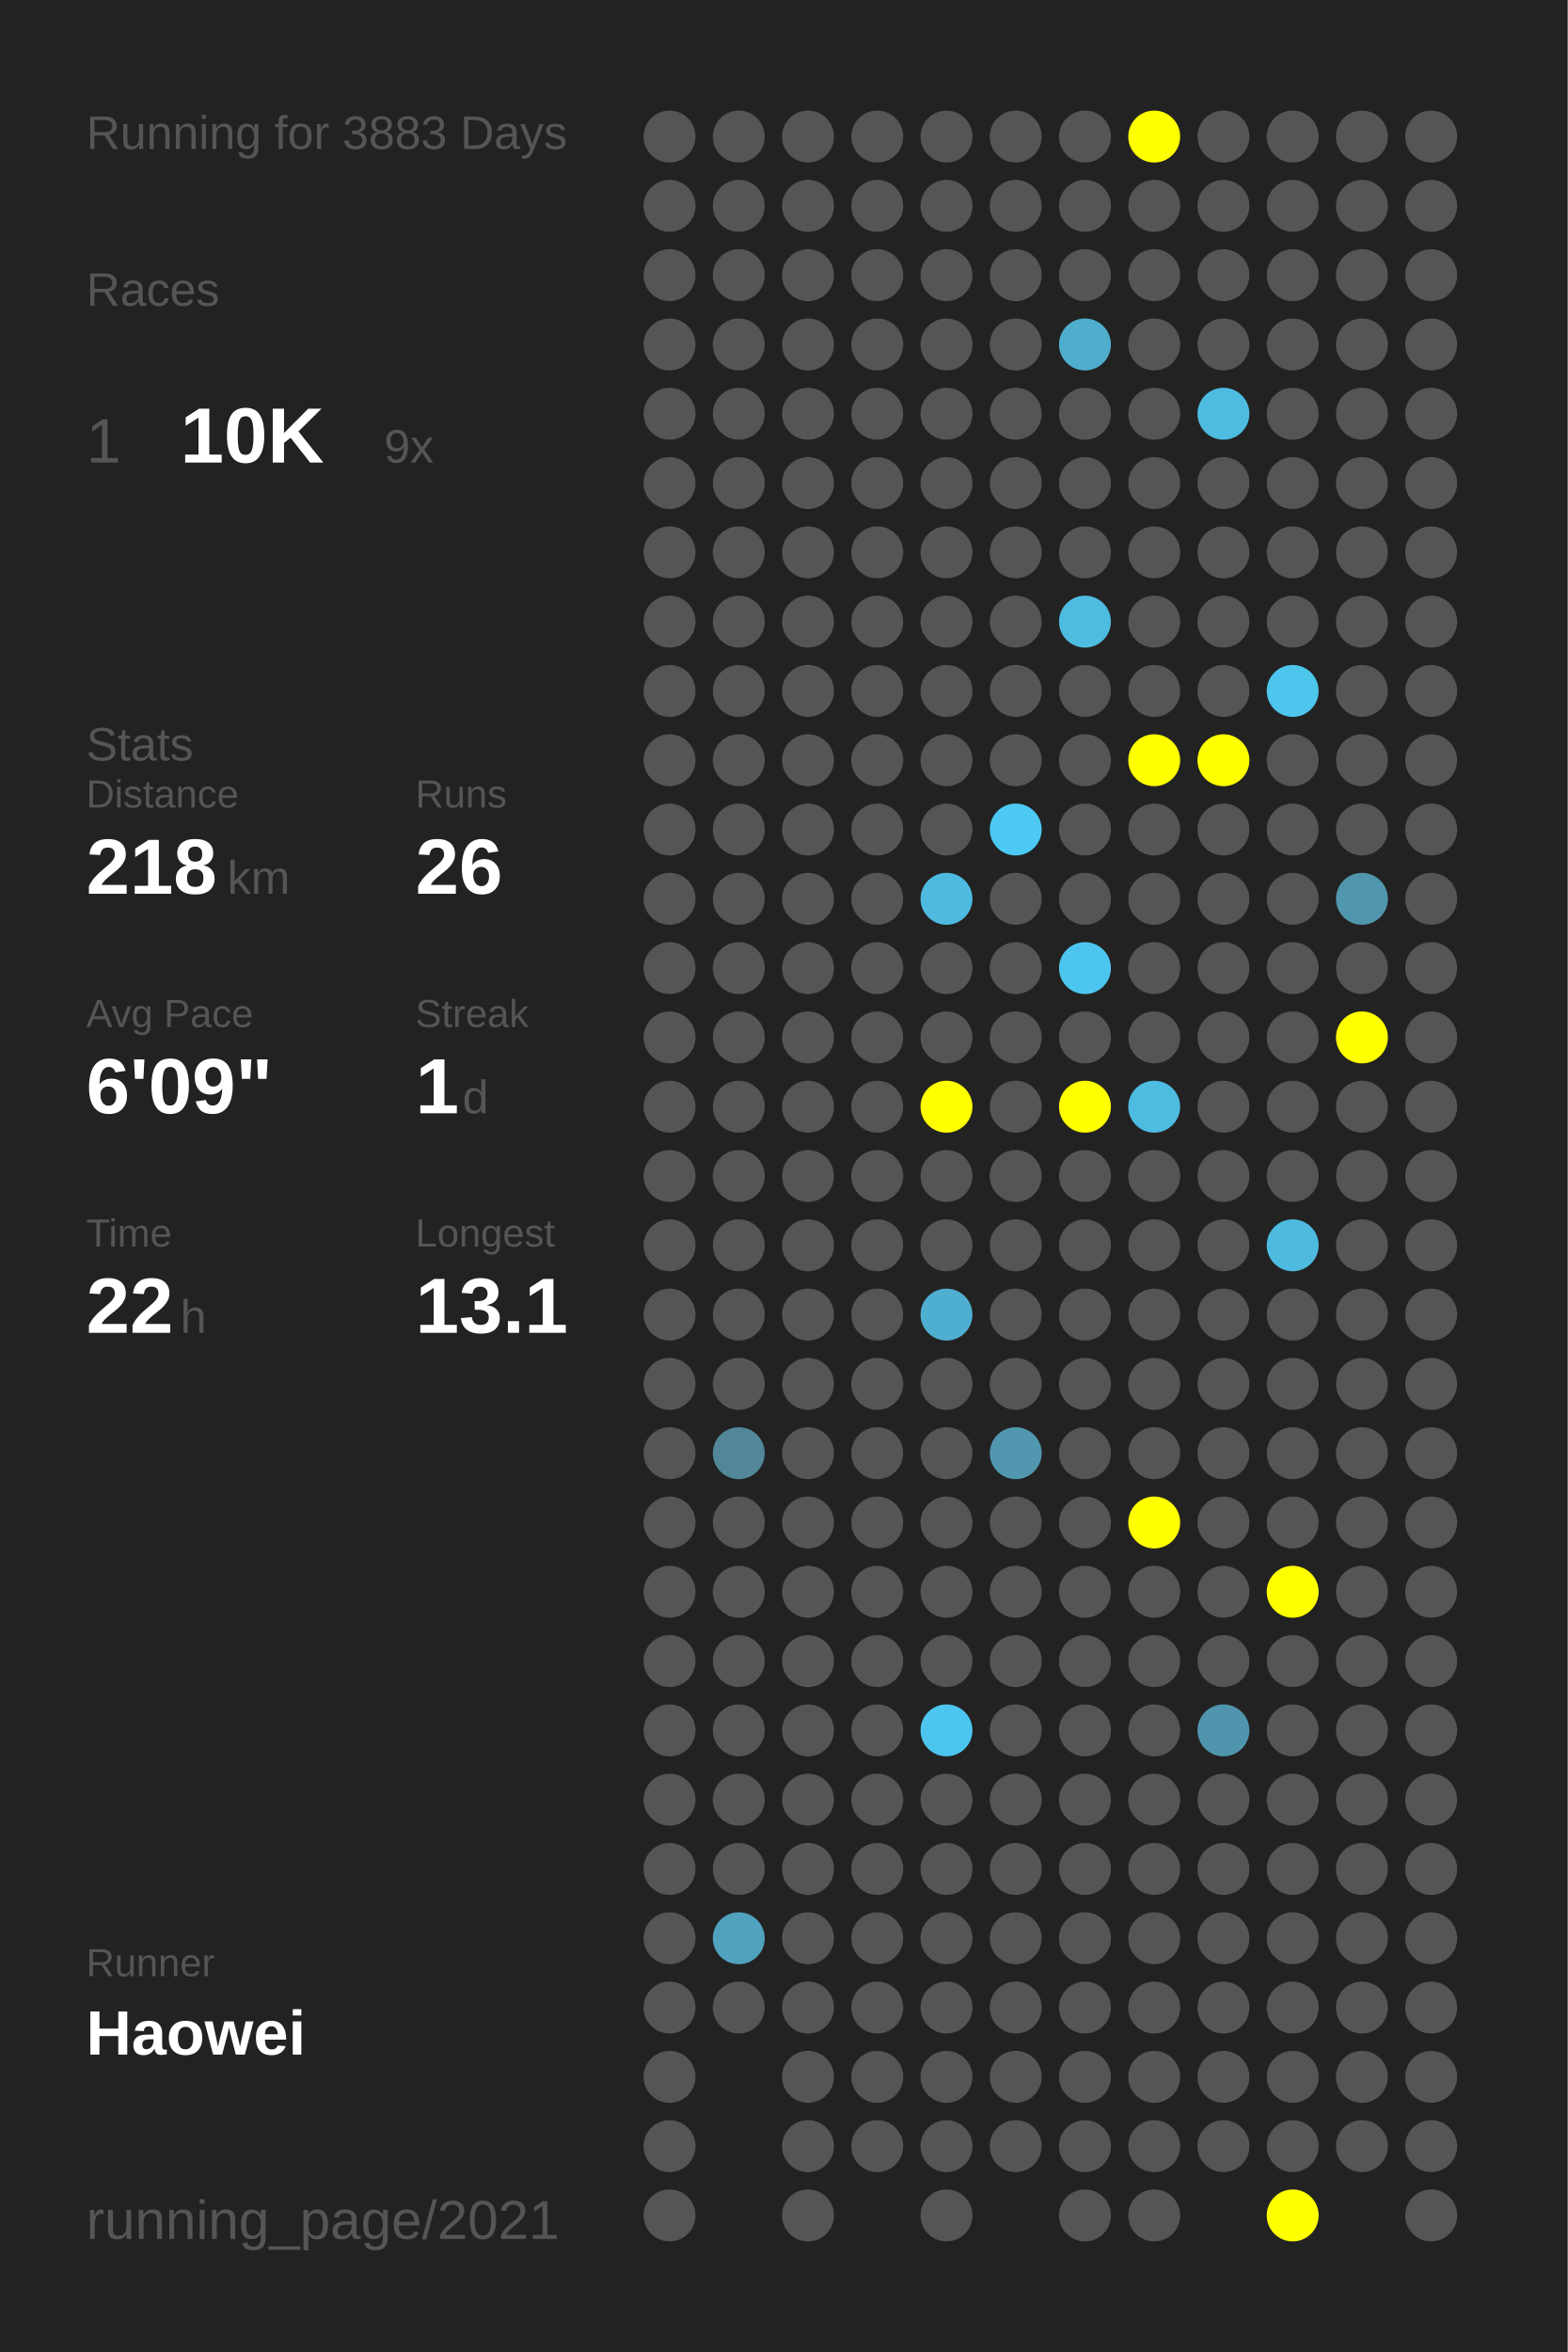
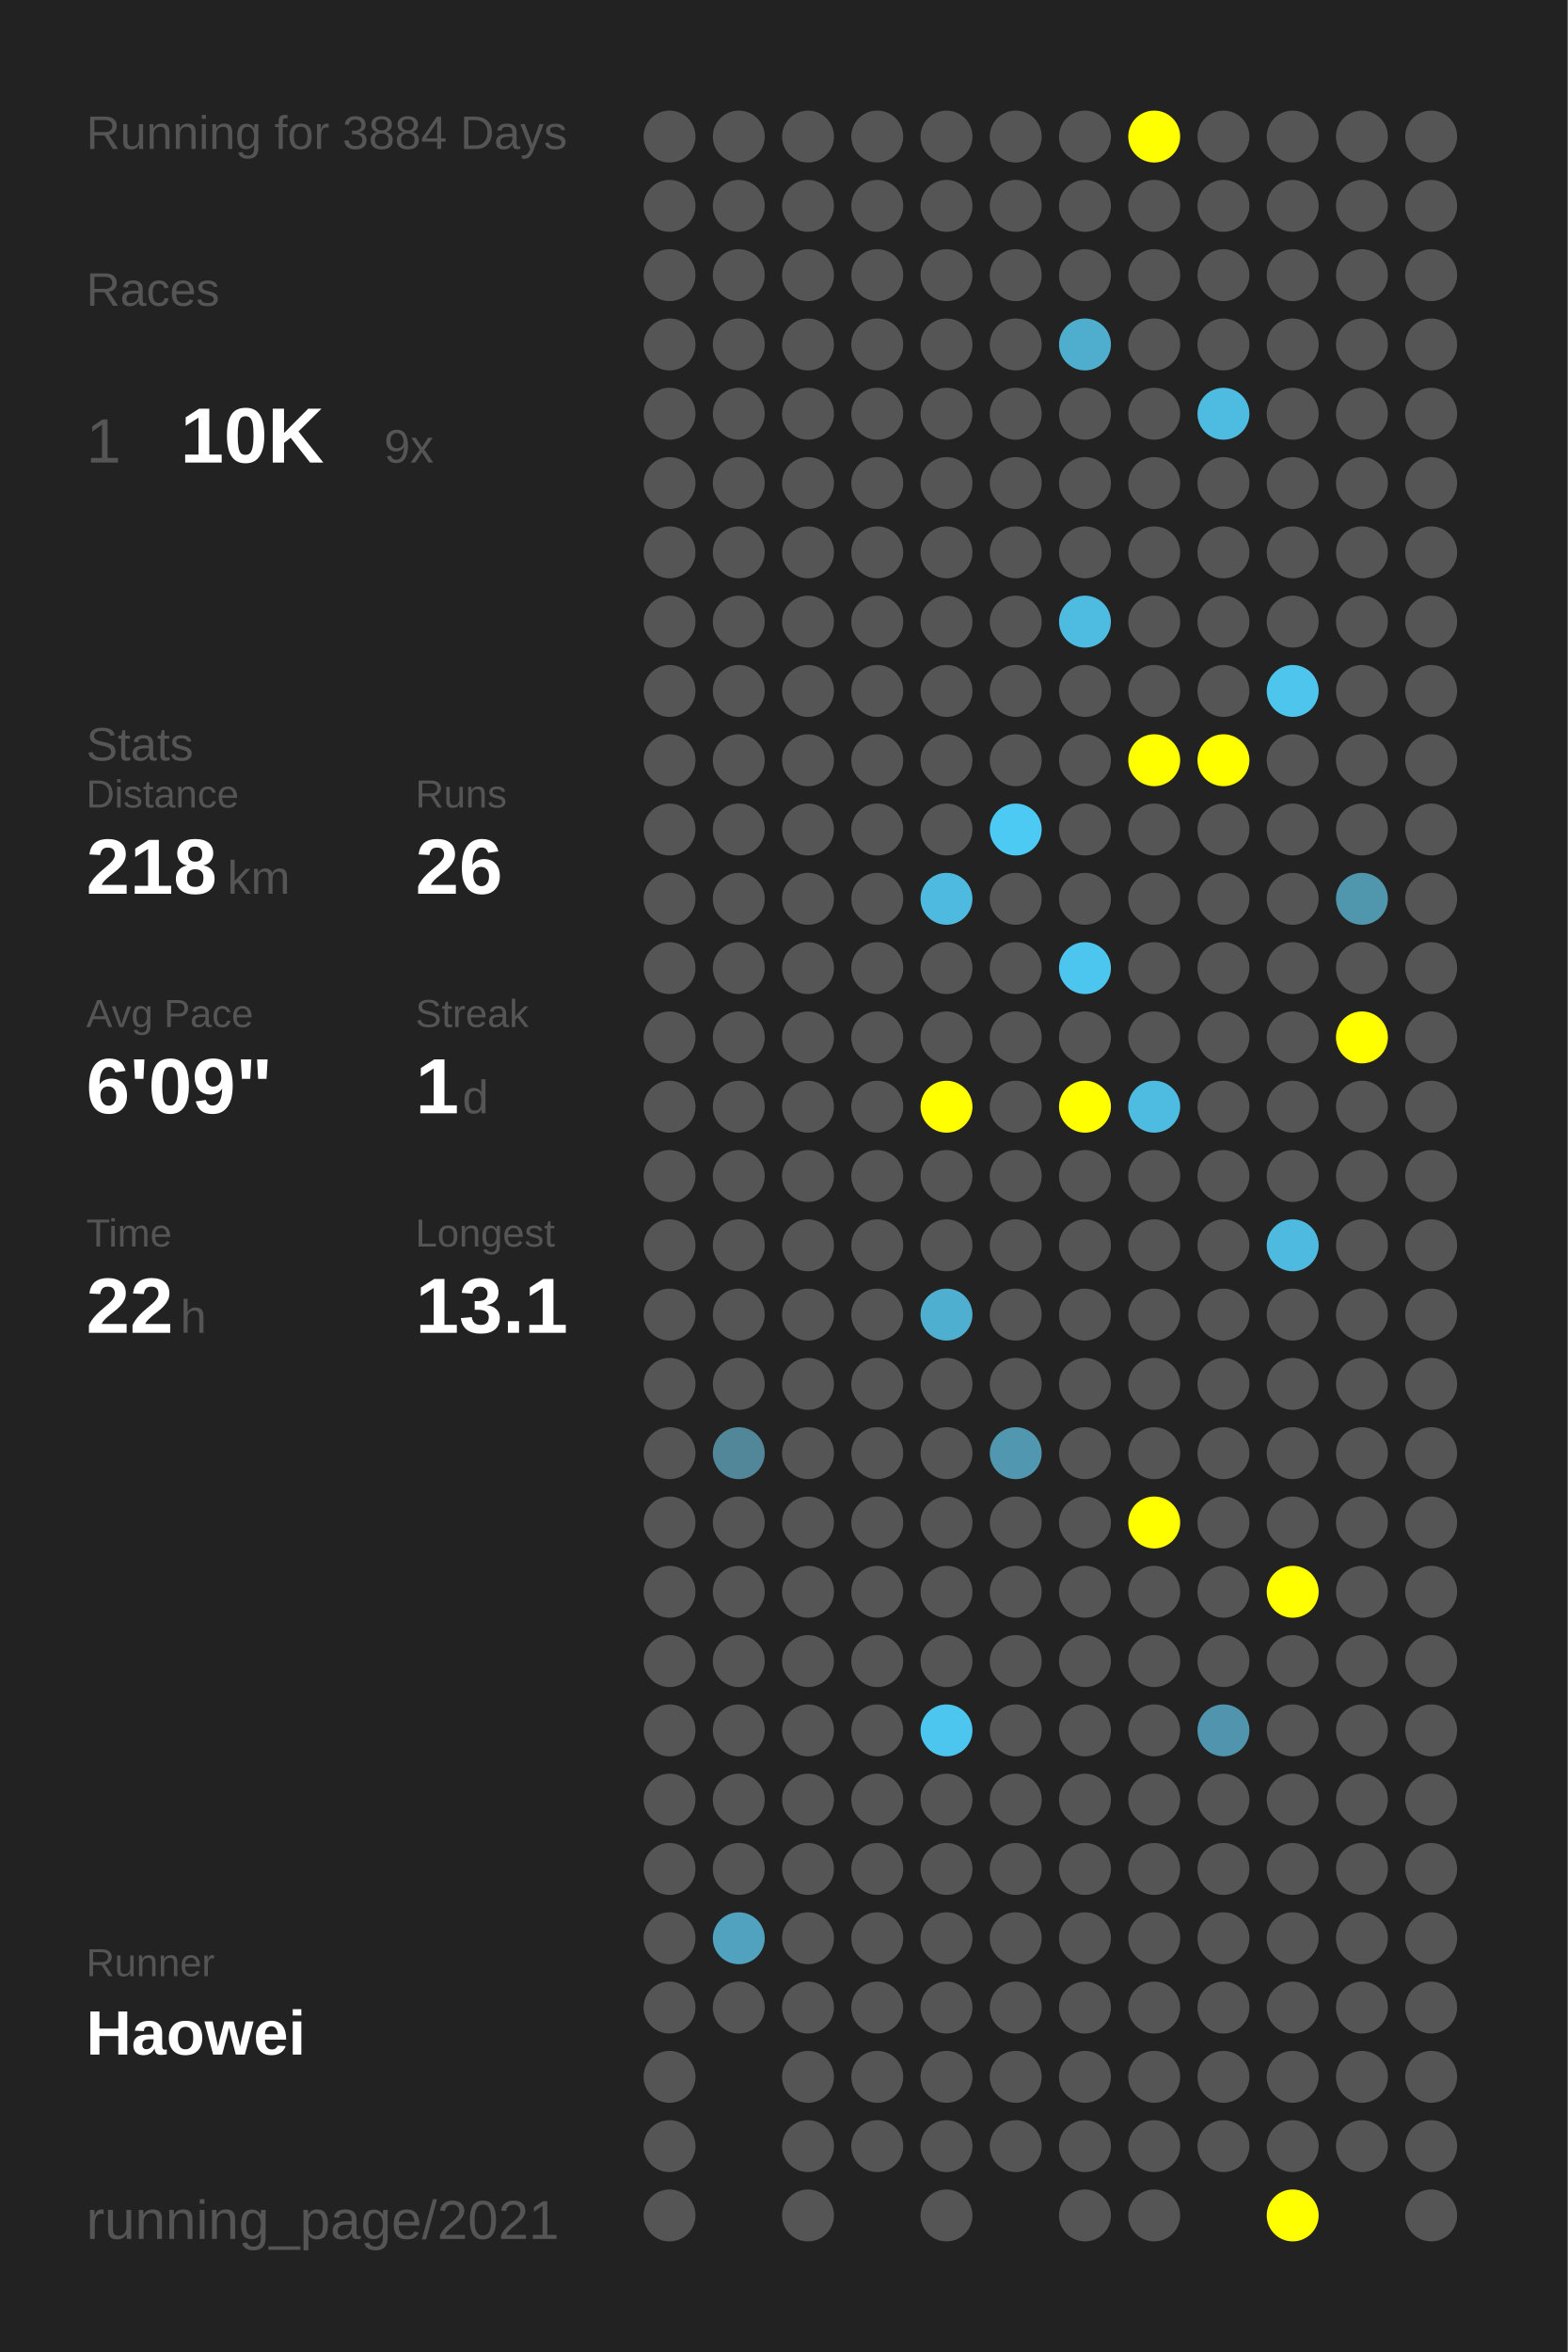
<svg xmlns="http://www.w3.org/2000/svg" baseProfile="full" height="300mm" version="1.1" viewBox="0,0,200,300" width="200mm">
  <defs />
  <rect fill="#222222" height="300" width="200" x="0" y="0" />
-   <text fill="#555555" style="font-size:6px; font-family:Arial;" x="11" y="19">Running for 3883 Days</text>
+   <text fill="#555555" style="font-size:6px; font-family:Arial;" x="11" y="19">Running for 3884 Days</text>
  <text fill="#555555" style="font-size:6px; font-family:Arial;" x="11" y="39">Races</text>
  <text fill="#555555" style="font-size:8px; font-family:Arial;" x="11" y="59">1</text>
  <text fill="#FFFFFF" style="font-size:10px; font-family:Arial; font-weight:bold;" x="23" y="59">10K</text>
  <text fill="#555555" style="font-size:6px; font-family:Arial;" x="49" y="59">9x</text>
  <text fill="#555555" style="font-size:6px; font-family:Arial;" x="11" y="97">Stats</text>
  <text fill="#555555" style="font-size:5px; font-family:Arial;" x="11" y="103">Distance</text>
  <text fill="#FFFFFF" style="font-size:10px; font-family:Arial; font-weight:bold;" x="11" y="114">218</text>
  <text fill="#555555" style="font-size:6px; font-family:Arial;" x="29" y="114">km</text>
  <text fill="#555555" style="font-size:5px; font-family:Arial;" x="53" y="103">Runs</text>
  <text fill="#FFFFFF" style="font-size:10px; font-family:Arial; font-weight:bold;" x="53" y="114">26</text>
  <text fill="#555555" style="font-size:5px; font-family:Arial;" x="11" y="131">Avg Pace</text>
  <text fill="#FFFFFF" style="font-size:10px; font-family:Arial; font-weight:bold;" x="11" y="142">6'09"</text>
  <text fill="#555555" style="font-size:5px; font-family:Arial;" x="53" y="131">Streak</text>
  <text fill="#FFFFFF" style="font-size:10px; font-family:Arial; font-weight:bold;" x="53" y="142">1</text>
  <text fill="#555555" style="font-size:6px; font-family:Arial;" x="59" y="142">d</text>
  <text fill="#555555" style="font-size:5px; font-family:Arial;" x="11" y="159">Time</text>
  <text fill="#FFFFFF" style="font-size:10px; font-family:Arial; font-weight:bold;" x="11" y="170">22</text>
  <text fill="#555555" style="font-size:6px; font-family:Arial;" x="23" y="170">h</text>
  <text fill="#555555" style="font-size:5px; font-family:Arial;" x="53" y="159">Longest</text>
  <text fill="#FFFFFF" style="font-size:10px; font-family:Arial; font-weight:bold;" x="53" y="170">13.1</text>
  <text fill="#555555" style="font-size:5px; font-family:Arial;" x="11" y="252.065">Runner</text>
  <text fill="#FFFFFF" style="font-size:8px; font-family:Arial; font-weight:bold;" x="11" y="262.065">Haowei</text>
  <text fill="#555555" style="font-size:7px; font-family:Arial;" x="11" y="285.581">running_page/2021</text>
  <circle cx="85.417" cy="17.419" fill="#555555" r="3.312" />
  <circle cx="85.417" cy="26.258" fill="#555555" r="3.312" />
  <circle cx="85.417" cy="35.097" fill="#555555" r="3.312" />
  <circle cx="85.417" cy="43.935" fill="#555555" r="3.312" />
  <circle cx="85.417" cy="52.774" fill="#555555" r="3.312" />
  <circle cx="85.417" cy="61.613" fill="#555555" r="3.312" />
  <circle cx="85.417" cy="70.452" fill="#555555" r="3.312" />
  <circle cx="85.417" cy="79.29" fill="#555555" r="3.312" />
  <circle cx="85.417" cy="88.129" fill="#555555" r="3.312" />
  <circle cx="85.417" cy="96.968" fill="#555555" r="3.312" />
  <circle cx="85.417" cy="105.806" fill="#555555" r="3.312" />
  <circle cx="85.417" cy="114.645" fill="#555555" r="3.312" />
  <circle cx="85.417" cy="123.484" fill="#555555" r="3.312" />
  <circle cx="85.417" cy="132.323" fill="#555555" r="3.312" />
  <circle cx="85.417" cy="141.161" fill="#555555" r="3.312" />
  <circle cx="85.417" cy="150" fill="#555555" r="3.312" />
  <circle cx="85.417" cy="158.839" fill="#555555" r="3.312" />
  <circle cx="85.417" cy="167.677" fill="#555555" r="3.312" />
  <circle cx="85.417" cy="176.516" fill="#555555" r="3.312" />
  <circle cx="85.417" cy="185.355" fill="#555555" r="3.312" />
  <circle cx="85.417" cy="194.194" fill="#555555" r="3.312" />
  <circle cx="85.417" cy="203.032" fill="#555555" r="3.312" />
  <circle cx="85.417" cy="211.871" fill="#555555" r="3.312" />
  <circle cx="85.417" cy="220.71" fill="#555555" r="3.312" />
  <circle cx="85.417" cy="229.548" fill="#555555" r="3.312" />
  <circle cx="85.417" cy="238.387" fill="#555555" r="3.312" />
  <circle cx="85.417" cy="247.226" fill="#555555" r="3.312" />
  <circle cx="85.417" cy="256.065" fill="#555555" r="3.312" />
  <circle cx="85.417" cy="264.903" fill="#555555" r="3.312" />
  <circle cx="85.417" cy="273.742" fill="#555555" r="3.312" />
  <circle cx="85.417" cy="282.581" fill="#555555" r="3.312" />
  <circle cx="94.25" cy="17.419" fill="#555555" r="3.312" />
  <circle cx="94.25" cy="26.258" fill="#555555" r="3.312" />
  <circle cx="94.25" cy="35.097" fill="#555555" r="3.312" />
  <circle cx="94.25" cy="43.935" fill="#555555" r="3.312" />
  <circle cx="94.25" cy="52.774" fill="#555555" r="3.312" />
  <circle cx="94.25" cy="61.613" fill="#555555" r="3.312" />
  <circle cx="94.25" cy="70.452" fill="#555555" r="3.312" />
  <circle cx="94.25" cy="79.29" fill="#555555" r="3.312" />
  <circle cx="94.25" cy="88.129" fill="#555555" r="3.312" />
  <circle cx="94.25" cy="96.968" fill="#555555" r="3.312" />
  <circle cx="94.25" cy="105.806" fill="#555555" r="3.312" />
  <circle cx="94.25" cy="114.645" fill="#555555" r="3.312" />
  <circle cx="94.25" cy="123.484" fill="#555555" r="3.312" />
  <circle cx="94.25" cy="132.323" fill="#555555" r="3.312" />
  <circle cx="94.25" cy="141.161" fill="#555555" r="3.312" />
  <circle cx="94.25" cy="150" fill="#555555" r="3.312" />
  <circle cx="94.25" cy="158.839" fill="#555555" r="3.312" />
  <circle cx="94.25" cy="167.677" fill="#555555" r="3.312" />
  <circle cx="94.25" cy="176.516" fill="#555555" r="3.312" />
  <circle cx="94.25" cy="185.355" fill="#518799" r="3.312" />
  <circle cx="94.25" cy="194.194" fill="#555555" r="3.312" />
  <circle cx="94.25" cy="203.032" fill="#555555" r="3.312" />
  <circle cx="94.25" cy="211.871" fill="#555555" r="3.312" />
  <circle cx="94.25" cy="220.71" fill="#555555" r="3.312" />
  <circle cx="94.25" cy="229.548" fill="#555555" r="3.312" />
  <circle cx="94.25" cy="238.387" fill="#555555" r="3.312" />
  <circle cx="94.25" cy="247.226" fill="#50a2be" r="3.312" />
  <circle cx="94.25" cy="256.065" fill="#555555" r="3.312" />
  <circle cx="103.083" cy="17.419" fill="#555555" r="3.312" />
  <circle cx="103.083" cy="26.258" fill="#555555" r="3.312" />
  <circle cx="103.083" cy="35.097" fill="#555555" r="3.312" />
  <circle cx="103.083" cy="43.935" fill="#555555" r="3.312" />
  <circle cx="103.083" cy="52.774" fill="#555555" r="3.312" />
  <circle cx="103.083" cy="61.613" fill="#555555" r="3.312" />
  <circle cx="103.083" cy="70.452" fill="#555555" r="3.312" />
  <circle cx="103.083" cy="79.29" fill="#555555" r="3.312" />
  <circle cx="103.083" cy="88.129" fill="#555555" r="3.312" />
  <circle cx="103.083" cy="96.968" fill="#555555" r="3.312" />
  <circle cx="103.083" cy="105.806" fill="#555555" r="3.312" />
  <circle cx="103.083" cy="114.645" fill="#555555" r="3.312" />
  <circle cx="103.083" cy="123.484" fill="#555555" r="3.312" />
  <circle cx="103.083" cy="132.323" fill="#555555" r="3.312" />
  <circle cx="103.083" cy="141.161" fill="#555555" r="3.312" />
  <circle cx="103.083" cy="150" fill="#555555" r="3.312" />
  <circle cx="103.083" cy="158.839" fill="#555555" r="3.312" />
  <circle cx="103.083" cy="167.677" fill="#555555" r="3.312" />
  <circle cx="103.083" cy="176.516" fill="#555555" r="3.312" />
  <circle cx="103.083" cy="185.355" fill="#555555" r="3.312" />
  <circle cx="103.083" cy="194.194" fill="#555555" r="3.312" />
  <circle cx="103.083" cy="203.032" fill="#555555" r="3.312" />
  <circle cx="103.083" cy="211.871" fill="#555555" r="3.312" />
  <circle cx="103.083" cy="220.71" fill="#555555" r="3.312" />
  <circle cx="103.083" cy="229.548" fill="#555555" r="3.312" />
  <circle cx="103.083" cy="238.387" fill="#555555" r="3.312" />
  <circle cx="103.083" cy="247.226" fill="#555555" r="3.312" />
  <circle cx="103.083" cy="256.065" fill="#555555" r="3.312" />
  <circle cx="103.083" cy="264.903" fill="#555555" r="3.312" />
  <circle cx="103.083" cy="273.742" fill="#555555" r="3.312" />
  <circle cx="103.083" cy="282.581" fill="#555555" r="3.312" />
  <circle cx="111.917" cy="17.419" fill="#555555" r="3.312" />
  <circle cx="111.917" cy="26.258" fill="#555555" r="3.312" />
  <circle cx="111.917" cy="35.097" fill="#555555" r="3.312" />
  <circle cx="111.917" cy="43.935" fill="#555555" r="3.312" />
  <circle cx="111.917" cy="52.774" fill="#555555" r="3.312" />
  <circle cx="111.917" cy="61.613" fill="#555555" r="3.312" />
  <circle cx="111.917" cy="70.452" fill="#555555" r="3.312" />
  <circle cx="111.917" cy="79.29" fill="#555555" r="3.312" />
  <circle cx="111.917" cy="88.129" fill="#555555" r="3.312" />
  <circle cx="111.917" cy="96.968" fill="#555555" r="3.312" />
  <circle cx="111.917" cy="105.806" fill="#555555" r="3.312" />
  <circle cx="111.917" cy="114.645" fill="#555555" r="3.312" />
  <circle cx="111.917" cy="123.484" fill="#555555" r="3.312" />
  <circle cx="111.917" cy="132.323" fill="#555555" r="3.312" />
  <circle cx="111.917" cy="141.161" fill="#555555" r="3.312" />
  <circle cx="111.917" cy="150" fill="#555555" r="3.312" />
  <circle cx="111.917" cy="158.839" fill="#555555" r="3.312" />
  <circle cx="111.917" cy="167.677" fill="#555555" r="3.312" />
  <circle cx="111.917" cy="176.516" fill="#555555" r="3.312" />
  <circle cx="111.917" cy="185.355" fill="#555555" r="3.312" />
  <circle cx="111.917" cy="194.194" fill="#555555" r="3.312" />
  <circle cx="111.917" cy="203.032" fill="#555555" r="3.312" />
  <circle cx="111.917" cy="211.871" fill="#555555" r="3.312" />
  <circle cx="111.917" cy="220.71" fill="#555555" r="3.312" />
  <circle cx="111.917" cy="229.548" fill="#555555" r="3.312" />
  <circle cx="111.917" cy="238.387" fill="#555555" r="3.312" />
  <circle cx="111.917" cy="247.226" fill="#555555" r="3.312" />
  <circle cx="111.917" cy="256.065" fill="#555555" r="3.312" />
  <circle cx="111.917" cy="264.903" fill="#555555" r="3.312" />
  <circle cx="111.917" cy="273.742" fill="#555555" r="3.312" />
  <circle cx="120.75" cy="17.419" fill="#555555" r="3.312" />
  <circle cx="120.75" cy="26.258" fill="#555555" r="3.312" />
  <circle cx="120.75" cy="35.097" fill="#555555" r="3.312" />
  <circle cx="120.75" cy="43.935" fill="#555555" r="3.312" />
  <circle cx="120.75" cy="52.774" fill="#555555" r="3.312" />
  <circle cx="120.75" cy="61.613" fill="#555555" r="3.312" />
  <circle cx="120.75" cy="70.452" fill="#555555" r="3.312" />
  <circle cx="120.75" cy="79.29" fill="#555555" r="3.312" />
  <circle cx="120.75" cy="88.129" fill="#555555" r="3.312" />
  <circle cx="120.75" cy="96.968" fill="#555555" r="3.312" />
  <circle cx="120.75" cy="105.806" fill="#555555" r="3.312" />
  <circle cx="120.75" cy="114.645" fill="#4ebadf" r="3.312" />
  <circle cx="120.75" cy="123.484" fill="#555555" r="3.312" />
  <circle cx="120.75" cy="132.323" fill="#555555" r="3.312" />
  <circle cx="120.75" cy="141.161" fill="#FFFF00" r="3.312" />
  <circle cx="120.75" cy="150" fill="#555555" r="3.312" />
  <circle cx="120.75" cy="158.839" fill="#555555" r="3.312" />
  <circle cx="120.75" cy="167.677" fill="#4fafd0" r="3.312" />
  <circle cx="120.75" cy="176.516" fill="#555555" r="3.312" />
  <circle cx="120.75" cy="185.355" fill="#555555" r="3.312" />
  <circle cx="120.75" cy="194.194" fill="#555555" r="3.312" />
  <circle cx="120.75" cy="203.032" fill="#555555" r="3.312" />
  <circle cx="120.75" cy="211.871" fill="#555555" r="3.312" />
  <circle cx="120.75" cy="220.71" fill="#4dc6ef" r="3.312" />
  <circle cx="120.75" cy="229.548" fill="#555555" r="3.312" />
  <circle cx="120.75" cy="238.387" fill="#555555" r="3.312" />
  <circle cx="120.75" cy="247.226" fill="#555555" r="3.312" />
  <circle cx="120.75" cy="256.065" fill="#555555" r="3.312" />
  <circle cx="120.75" cy="264.903" fill="#555555" r="3.312" />
  <circle cx="120.75" cy="273.742" fill="#555555" r="3.312" />
  <circle cx="120.75" cy="282.581" fill="#555555" r="3.312" />
  <circle cx="129.583" cy="17.419" fill="#555555" r="3.312" />
  <circle cx="129.583" cy="26.258" fill="#555555" r="3.312" />
  <circle cx="129.583" cy="35.097" fill="#555555" r="3.312" />
  <circle cx="129.583" cy="43.935" fill="#555555" r="3.312" />
  <circle cx="129.583" cy="52.774" fill="#555555" r="3.312" />
  <circle cx="129.583" cy="61.613" fill="#555555" r="3.312" />
  <circle cx="129.583" cy="70.452" fill="#555555" r="3.312" />
  <circle cx="129.583" cy="79.29" fill="#555555" r="3.312" />
  <circle cx="129.583" cy="88.129" fill="#555555" r="3.312" />
  <circle cx="129.583" cy="96.968" fill="#555555" r="3.312" />
  <circle cx="129.583" cy="105.806" fill="#4dcaf4" r="3.312" />
  <circle cx="129.583" cy="114.645" fill="#555555" r="3.312" />
  <circle cx="129.583" cy="123.484" fill="#555555" r="3.312" />
  <circle cx="129.583" cy="132.323" fill="#555555" r="3.312" />
  <circle cx="129.583" cy="141.161" fill="#555555" r="3.312" />
  <circle cx="129.583" cy="150" fill="#555555" r="3.312" />
  <circle cx="129.583" cy="158.839" fill="#555555" r="3.312" />
  <circle cx="129.583" cy="167.677" fill="#555555" r="3.312" />
  <circle cx="129.583" cy="176.516" fill="#555555" r="3.312" />
  <circle cx="129.583" cy="185.355" fill="#5097af" r="3.312" />
  <circle cx="129.583" cy="194.194" fill="#555555" r="3.312" />
  <circle cx="129.583" cy="203.032" fill="#555555" r="3.312" />
  <circle cx="129.583" cy="211.871" fill="#555555" r="3.312" />
  <circle cx="129.583" cy="220.71" fill="#555555" r="3.312" />
  <circle cx="129.583" cy="229.548" fill="#555555" r="3.312" />
  <circle cx="129.583" cy="238.387" fill="#555555" r="3.312" />
  <circle cx="129.583" cy="247.226" fill="#555555" r="3.312" />
  <circle cx="129.583" cy="256.065" fill="#555555" r="3.312" />
  <circle cx="129.583" cy="264.903" fill="#555555" r="3.312" />
  <circle cx="129.583" cy="273.742" fill="#555555" r="3.312" />
  <circle cx="138.417" cy="17.419" fill="#555555" r="3.312" />
  <circle cx="138.417" cy="26.258" fill="#555555" r="3.312" />
  <circle cx="138.417" cy="35.097" fill="#555555" r="3.312" />
  <circle cx="138.417" cy="43.935" fill="#4faece" r="3.312" />
  <circle cx="138.417" cy="52.774" fill="#555555" r="3.312" />
  <circle cx="138.417" cy="61.613" fill="#555555" r="3.312" />
  <circle cx="138.417" cy="70.452" fill="#555555" r="3.312" />
  <circle cx="138.417" cy="79.29" fill="#4ebbe0" r="3.312" />
  <circle cx="138.417" cy="88.129" fill="#555555" r="3.312" />
  <circle cx="138.417" cy="96.968" fill="#555555" r="3.312" />
  <circle cx="138.417" cy="105.806" fill="#555555" r="3.312" />
  <circle cx="138.417" cy="114.645" fill="#555555" r="3.312" />
  <circle cx="138.417" cy="123.484" fill="#4dc6ef" r="3.312" />
  <circle cx="138.417" cy="132.323" fill="#555555" r="3.312" />
  <circle cx="138.417" cy="141.161" fill="#FFFF00" r="3.312" />
  <circle cx="138.417" cy="150" fill="#555555" r="3.312" />
  <circle cx="138.417" cy="158.839" fill="#555555" r="3.312" />
  <circle cx="138.417" cy="167.677" fill="#555555" r="3.312" />
  <circle cx="138.417" cy="176.516" fill="#555555" r="3.312" />
  <circle cx="138.417" cy="185.355" fill="#555555" r="3.312" />
  <circle cx="138.417" cy="194.194" fill="#555555" r="3.312" />
  <circle cx="138.417" cy="203.032" fill="#555555" r="3.312" />
  <circle cx="138.417" cy="211.871" fill="#555555" r="3.312" />
  <circle cx="138.417" cy="220.71" fill="#555555" r="3.312" />
  <circle cx="138.417" cy="229.548" fill="#555555" r="3.312" />
  <circle cx="138.417" cy="238.387" fill="#555555" r="3.312" />
  <circle cx="138.417" cy="247.226" fill="#555555" r="3.312" />
  <circle cx="138.417" cy="256.065" fill="#555555" r="3.312" />
  <circle cx="138.417" cy="264.903" fill="#555555" r="3.312" />
  <circle cx="138.417" cy="273.742" fill="#555555" r="3.312" />
  <circle cx="138.417" cy="282.581" fill="#555555" r="3.312" />
  <circle cx="147.25" cy="17.419" fill="#FFFF00" r="3.312" />
  <circle cx="147.25" cy="26.258" fill="#555555" r="3.312" />
  <circle cx="147.25" cy="35.097" fill="#555555" r="3.312" />
  <circle cx="147.25" cy="43.935" fill="#555555" r="3.312" />
  <circle cx="147.25" cy="52.774" fill="#555555" r="3.312" />
  <circle cx="147.25" cy="61.613" fill="#555555" r="3.312" />
  <circle cx="147.25" cy="70.452" fill="#555555" r="3.312" />
  <circle cx="147.25" cy="79.29" fill="#555555" r="3.312" />
  <circle cx="147.25" cy="88.129" fill="#555555" r="3.312" />
  <circle cx="147.25" cy="96.968" fill="#FFFF00" r="3.312" />
  <circle cx="147.25" cy="105.806" fill="#555555" r="3.312" />
  <circle cx="147.25" cy="114.645" fill="#555555" r="3.312" />
  <circle cx="147.25" cy="123.484" fill="#555555" r="3.312" />
  <circle cx="147.25" cy="132.323" fill="#555555" r="3.312" />
  <circle cx="147.25" cy="141.161" fill="#4ebbe0" r="3.312" />
  <circle cx="147.25" cy="150" fill="#555555" r="3.312" />
  <circle cx="147.25" cy="158.839" fill="#555555" r="3.312" />
  <circle cx="147.25" cy="167.677" fill="#555555" r="3.312" />
  <circle cx="147.25" cy="176.516" fill="#555555" r="3.312" />
  <circle cx="147.25" cy="185.355" fill="#555555" r="3.312" />
  <circle cx="147.25" cy="194.194" fill="#FFFF00" r="3.312" />
  <circle cx="147.25" cy="203.032" fill="#555555" r="3.312" />
  <circle cx="147.25" cy="211.871" fill="#555555" r="3.312" />
  <circle cx="147.25" cy="220.71" fill="#555555" r="3.312" />
  <circle cx="147.25" cy="229.548" fill="#555555" r="3.312" />
  <circle cx="147.25" cy="238.387" fill="#555555" r="3.312" />
  <circle cx="147.25" cy="247.226" fill="#555555" r="3.312" />
  <circle cx="147.25" cy="256.065" fill="#555555" r="3.312" />
  <circle cx="147.25" cy="264.903" fill="#555555" r="3.312" />
  <circle cx="147.25" cy="273.742" fill="#555555" r="3.312" />
  <circle cx="147.25" cy="282.581" fill="#555555" r="3.312" />
  <circle cx="156.083" cy="17.419" fill="#555555" r="3.312" />
  <circle cx="156.083" cy="26.258" fill="#555555" r="3.312" />
  <circle cx="156.083" cy="35.097" fill="#555555" r="3.312" />
  <circle cx="156.083" cy="43.935" fill="#555555" r="3.312" />
  <circle cx="156.083" cy="52.774" fill="#4ebce1" r="3.312" />
  <circle cx="156.083" cy="61.613" fill="#555555" r="3.312" />
  <circle cx="156.083" cy="70.452" fill="#555555" r="3.312" />
  <circle cx="156.083" cy="79.29" fill="#555555" r="3.312" />
  <circle cx="156.083" cy="88.129" fill="#555555" r="3.312" />
  <circle cx="156.083" cy="96.968" fill="#FFFF00" r="3.312" />
  <circle cx="156.083" cy="105.806" fill="#555555" r="3.312" />
  <circle cx="156.083" cy="114.645" fill="#555555" r="3.312" />
  <circle cx="156.083" cy="123.484" fill="#555555" r="3.312" />
  <circle cx="156.083" cy="132.323" fill="#555555" r="3.312" />
  <circle cx="156.083" cy="141.161" fill="#555555" r="3.312" />
  <circle cx="156.083" cy="150" fill="#555555" r="3.312" />
  <circle cx="156.083" cy="158.839" fill="#555555" r="3.312" />
  <circle cx="156.083" cy="167.677" fill="#555555" r="3.312" />
  <circle cx="156.083" cy="176.516" fill="#555555" r="3.312" />
  <circle cx="156.083" cy="185.355" fill="#555555" r="3.312" />
  <circle cx="156.083" cy="194.194" fill="#555555" r="3.312" />
  <circle cx="156.083" cy="203.032" fill="#555555" r="3.312" />
  <circle cx="156.083" cy="211.871" fill="#555555" r="3.312" />
  <circle cx="156.083" cy="220.71" fill="#5095ad" r="3.312" />
  <circle cx="156.083" cy="229.548" fill="#555555" r="3.312" />
  <circle cx="156.083" cy="238.387" fill="#555555" r="3.312" />
  <circle cx="156.083" cy="247.226" fill="#555555" r="3.312" />
  <circle cx="156.083" cy="256.065" fill="#555555" r="3.312" />
  <circle cx="156.083" cy="264.903" fill="#555555" r="3.312" />
  <circle cx="156.083" cy="273.742" fill="#555555" r="3.312" />
  <circle cx="164.917" cy="17.419" fill="#555555" r="3.312" />
  <circle cx="164.917" cy="26.258" fill="#555555" r="3.312" />
  <circle cx="164.917" cy="35.097" fill="#555555" r="3.312" />
  <circle cx="164.917" cy="43.935" fill="#555555" r="3.312" />
  <circle cx="164.917" cy="52.774" fill="#555555" r="3.312" />
  <circle cx="164.917" cy="61.613" fill="#555555" r="3.312" />
  <circle cx="164.917" cy="70.452" fill="#555555" r="3.312" />
  <circle cx="164.917" cy="79.29" fill="#555555" r="3.312" />
  <circle cx="164.917" cy="88.129" fill="#4dc5ed" r="3.312" />
  <circle cx="164.917" cy="96.968" fill="#555555" r="3.312" />
  <circle cx="164.917" cy="105.806" fill="#555555" r="3.312" />
  <circle cx="164.917" cy="114.645" fill="#555555" r="3.312" />
  <circle cx="164.917" cy="123.484" fill="#555555" r="3.312" />
  <circle cx="164.917" cy="132.323" fill="#555555" r="3.312" />
  <circle cx="164.917" cy="141.161" fill="#555555" r="3.312" />
  <circle cx="164.917" cy="150" fill="#555555" r="3.312" />
  <circle cx="164.917" cy="158.839" fill="#4ebadf" r="3.312" />
  <circle cx="164.917" cy="167.677" fill="#555555" r="3.312" />
  <circle cx="164.917" cy="176.516" fill="#555555" r="3.312" />
  <circle cx="164.917" cy="185.355" fill="#555555" r="3.312" />
  <circle cx="164.917" cy="194.194" fill="#555555" r="3.312" />
  <circle cx="164.917" cy="203.032" fill="#FFFF00" r="3.312" />
  <circle cx="164.917" cy="211.871" fill="#555555" r="3.312" />
  <circle cx="164.917" cy="220.71" fill="#555555" r="3.312" />
  <circle cx="164.917" cy="229.548" fill="#555555" r="3.312" />
  <circle cx="164.917" cy="238.387" fill="#555555" r="3.312" />
  <circle cx="164.917" cy="247.226" fill="#555555" r="3.312" />
  <circle cx="164.917" cy="256.065" fill="#555555" r="3.312" />
  <circle cx="164.917" cy="264.903" fill="#555555" r="3.312" />
  <circle cx="164.917" cy="273.742" fill="#555555" r="3.312" />
  <circle cx="164.917" cy="282.581" fill="#FFFF00" r="3.312" />
  <circle cx="173.75" cy="17.419" fill="#555555" r="3.312" />
  <circle cx="173.75" cy="26.258" fill="#555555" r="3.312" />
  <circle cx="173.75" cy="35.097" fill="#555555" r="3.312" />
  <circle cx="173.75" cy="43.935" fill="#555555" r="3.312" />
  <circle cx="173.75" cy="52.774" fill="#555555" r="3.312" />
  <circle cx="173.75" cy="61.613" fill="#555555" r="3.312" />
  <circle cx="173.75" cy="70.452" fill="#555555" r="3.312" />
  <circle cx="173.75" cy="79.29" fill="#555555" r="3.312" />
  <circle cx="173.75" cy="88.129" fill="#555555" r="3.312" />
  <circle cx="173.75" cy="96.968" fill="#555555" r="3.312" />
  <circle cx="173.75" cy="105.806" fill="#555555" r="3.312" />
  <circle cx="173.75" cy="114.645" fill="#5096ad" r="3.312" />
  <circle cx="173.75" cy="123.484" fill="#555555" r="3.312" />
  <circle cx="173.75" cy="132.323" fill="#FFFF00" r="3.312" />
  <circle cx="173.75" cy="141.161" fill="#555555" r="3.312" />
  <circle cx="173.75" cy="150" fill="#555555" r="3.312" />
  <circle cx="173.75" cy="158.839" fill="#555555" r="3.312" />
  <circle cx="173.75" cy="167.677" fill="#555555" r="3.312" />
  <circle cx="173.75" cy="176.516" fill="#555555" r="3.312" />
  <circle cx="173.75" cy="185.355" fill="#555555" r="3.312" />
  <circle cx="173.75" cy="194.194" fill="#555555" r="3.312" />
  <circle cx="173.75" cy="203.032" fill="#555555" r="3.312" />
  <circle cx="173.75" cy="211.871" fill="#555555" r="3.312" />
  <circle cx="173.75" cy="220.71" fill="#555555" r="3.312" />
  <circle cx="173.75" cy="229.548" fill="#555555" r="3.312" />
  <circle cx="173.75" cy="238.387" fill="#555555" r="3.312" />
  <circle cx="173.75" cy="247.226" fill="#555555" r="3.312" />
  <circle cx="173.75" cy="256.065" fill="#555555" r="3.312" />
  <circle cx="173.75" cy="264.903" fill="#555555" r="3.312" />
  <circle cx="173.75" cy="273.742" fill="#555555" r="3.312" />
  <circle cx="182.583" cy="17.419" fill="#555555" r="3.312" />
  <circle cx="182.583" cy="26.258" fill="#555555" r="3.312" />
  <circle cx="182.583" cy="35.097" fill="#555555" r="3.312" />
  <circle cx="182.583" cy="43.935" fill="#555555" r="3.312" />
  <circle cx="182.583" cy="52.774" fill="#555555" r="3.312" />
  <circle cx="182.583" cy="61.613" fill="#555555" r="3.312" />
  <circle cx="182.583" cy="70.452" fill="#555555" r="3.312" />
  <circle cx="182.583" cy="79.29" fill="#555555" r="3.312" />
  <circle cx="182.583" cy="88.129" fill="#555555" r="3.312" />
  <circle cx="182.583" cy="96.968" fill="#555555" r="3.312" />
  <circle cx="182.583" cy="105.806" fill="#555555" r="3.312" />
  <circle cx="182.583" cy="114.645" fill="#555555" r="3.312" />
  <circle cx="182.583" cy="123.484" fill="#555555" r="3.312" />
  <circle cx="182.583" cy="132.323" fill="#555555" r="3.312" />
  <circle cx="182.583" cy="141.161" fill="#555555" r="3.312" />
  <circle cx="182.583" cy="150" fill="#555555" r="3.312" />
  <circle cx="182.583" cy="158.839" fill="#555555" r="3.312" />
  <circle cx="182.583" cy="167.677" fill="#555555" r="3.312" />
  <circle cx="182.583" cy="176.516" fill="#555555" r="3.312" />
  <circle cx="182.583" cy="185.355" fill="#555555" r="3.312" />
  <circle cx="182.583" cy="194.194" fill="#555555" r="3.312" />
  <circle cx="182.583" cy="203.032" fill="#555555" r="3.312" />
  <circle cx="182.583" cy="211.871" fill="#555555" r="3.312" />
  <circle cx="182.583" cy="220.71" fill="#555555" r="3.312" />
  <circle cx="182.583" cy="229.548" fill="#555555" r="3.312" />
  <circle cx="182.583" cy="238.387" fill="#555555" r="3.312" />
  <circle cx="182.583" cy="247.226" fill="#555555" r="3.312" />
  <circle cx="182.583" cy="256.065" fill="#555555" r="3.312" />
  <circle cx="182.583" cy="264.903" fill="#555555" r="3.312" />
  <circle cx="182.583" cy="273.742" fill="#555555" r="3.312" />
  <circle cx="182.583" cy="282.581" fill="#555555" r="3.312" />
</svg>
